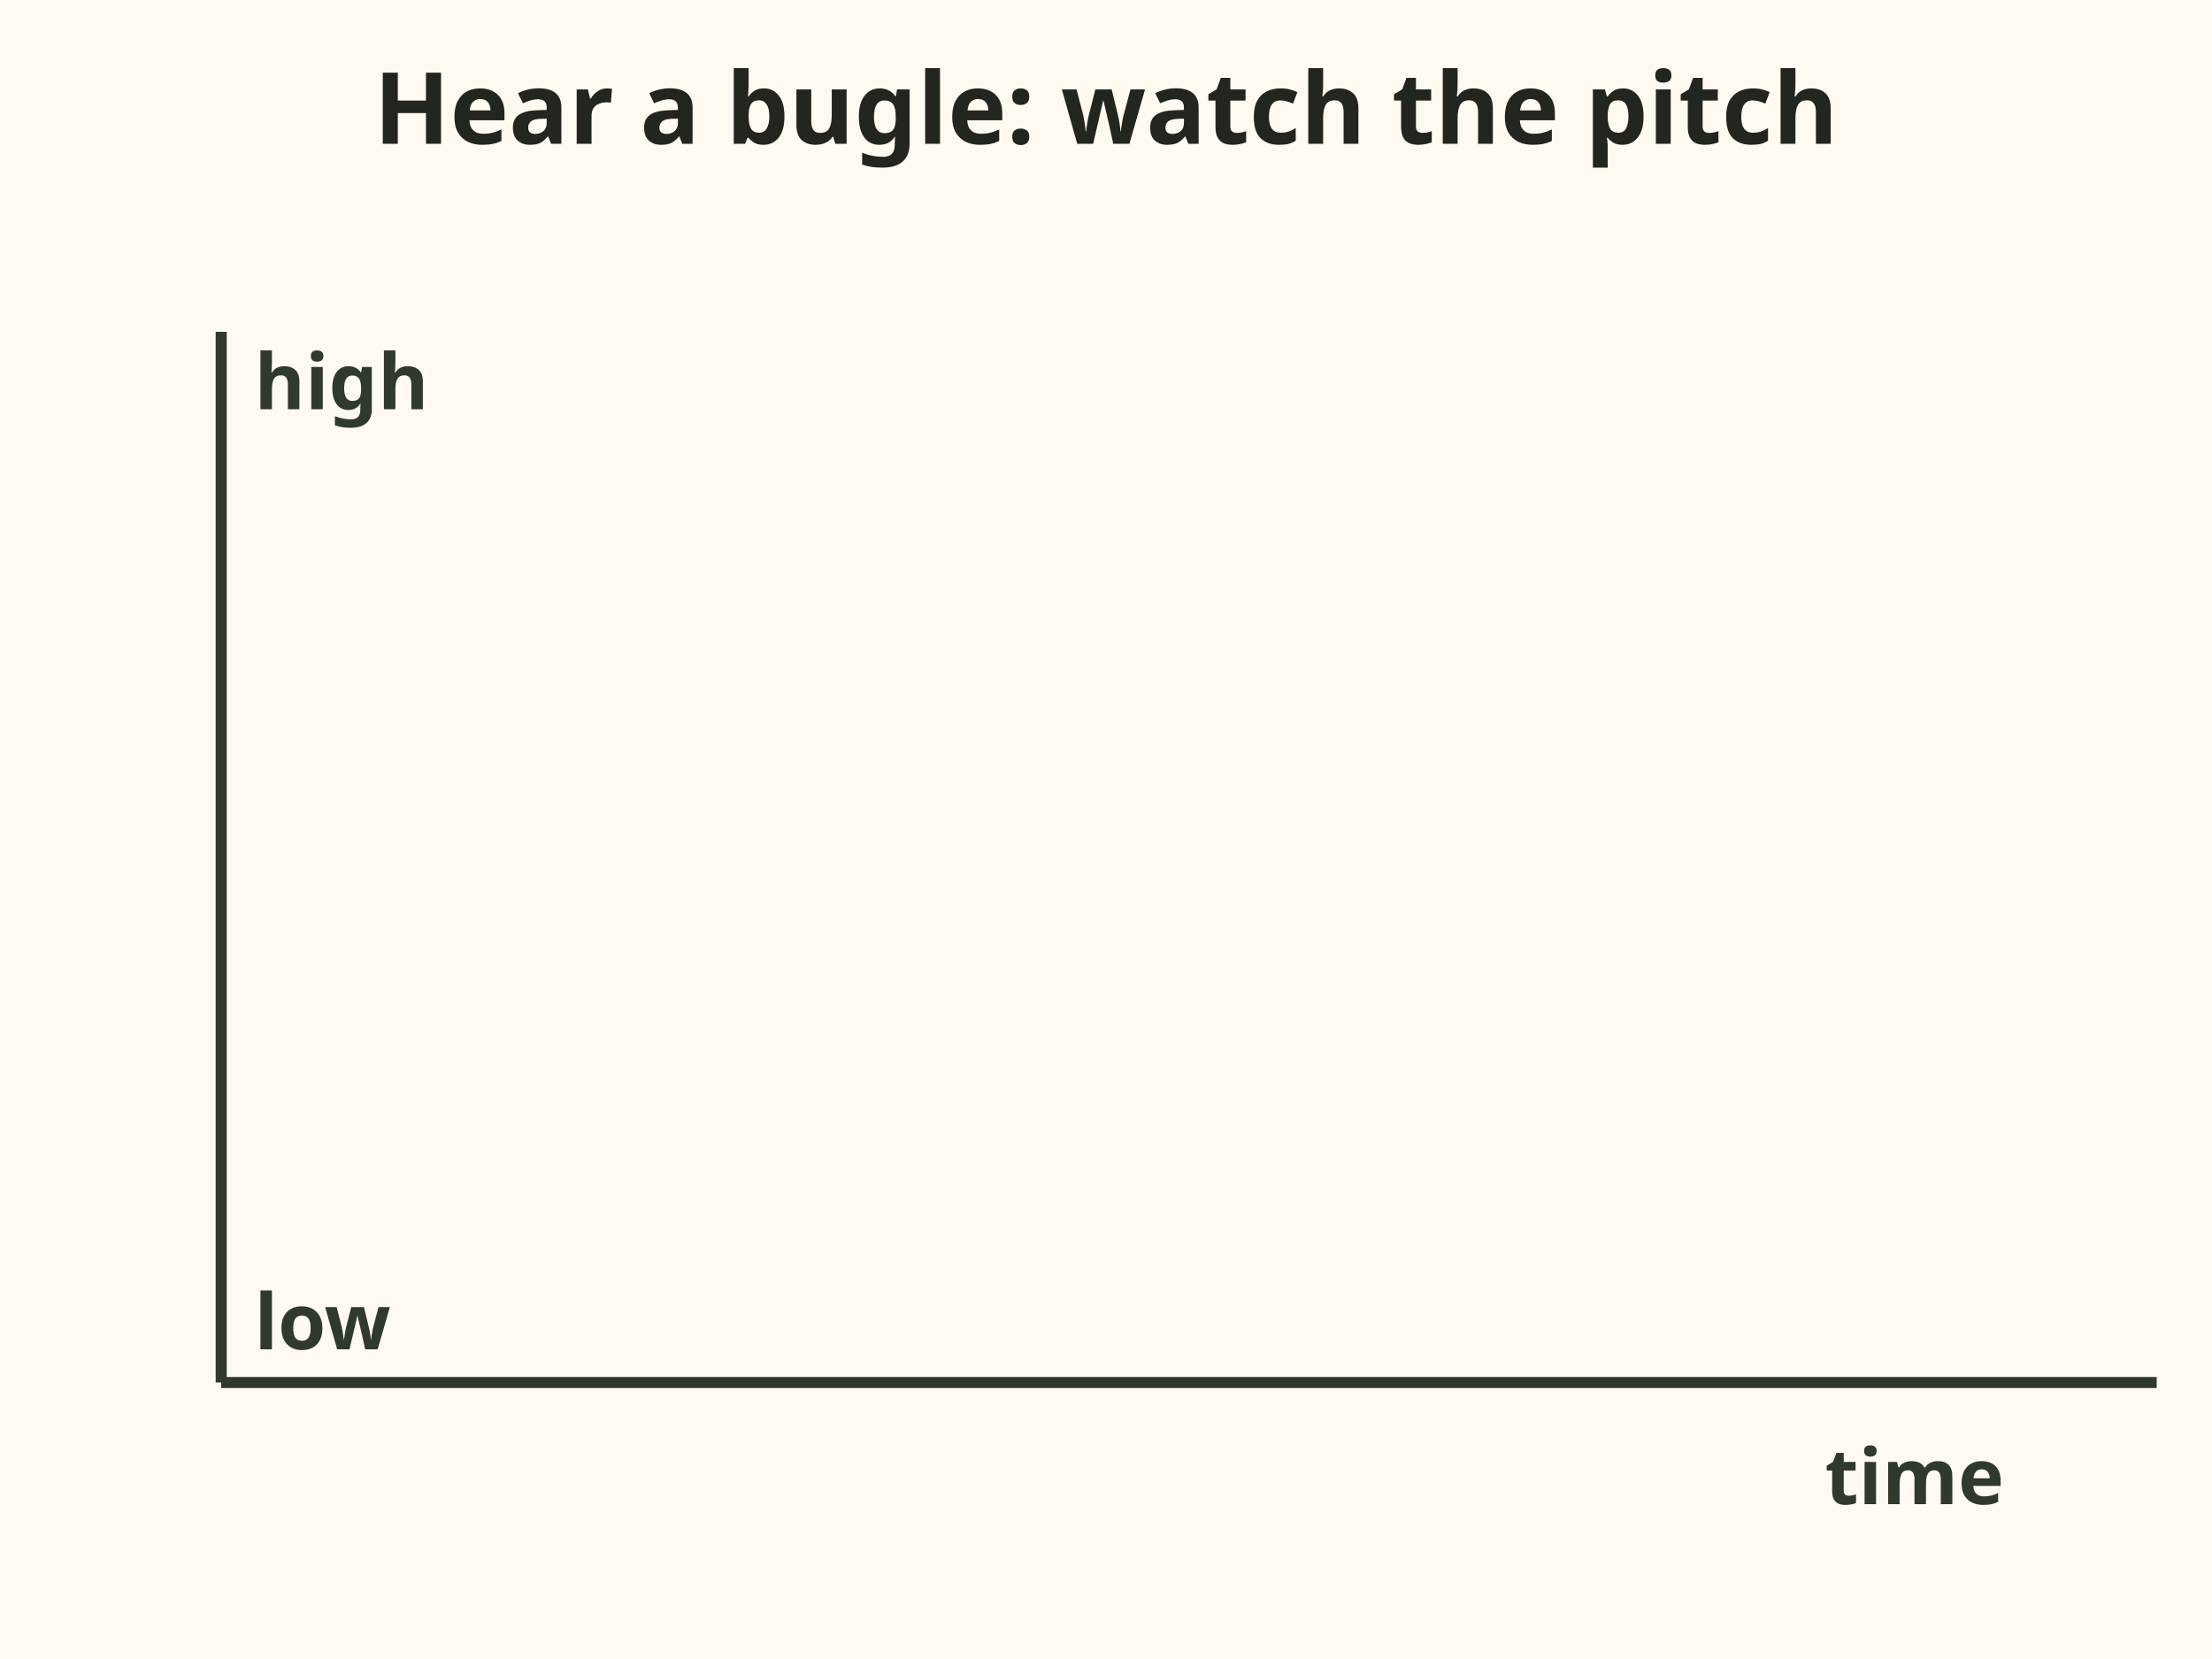
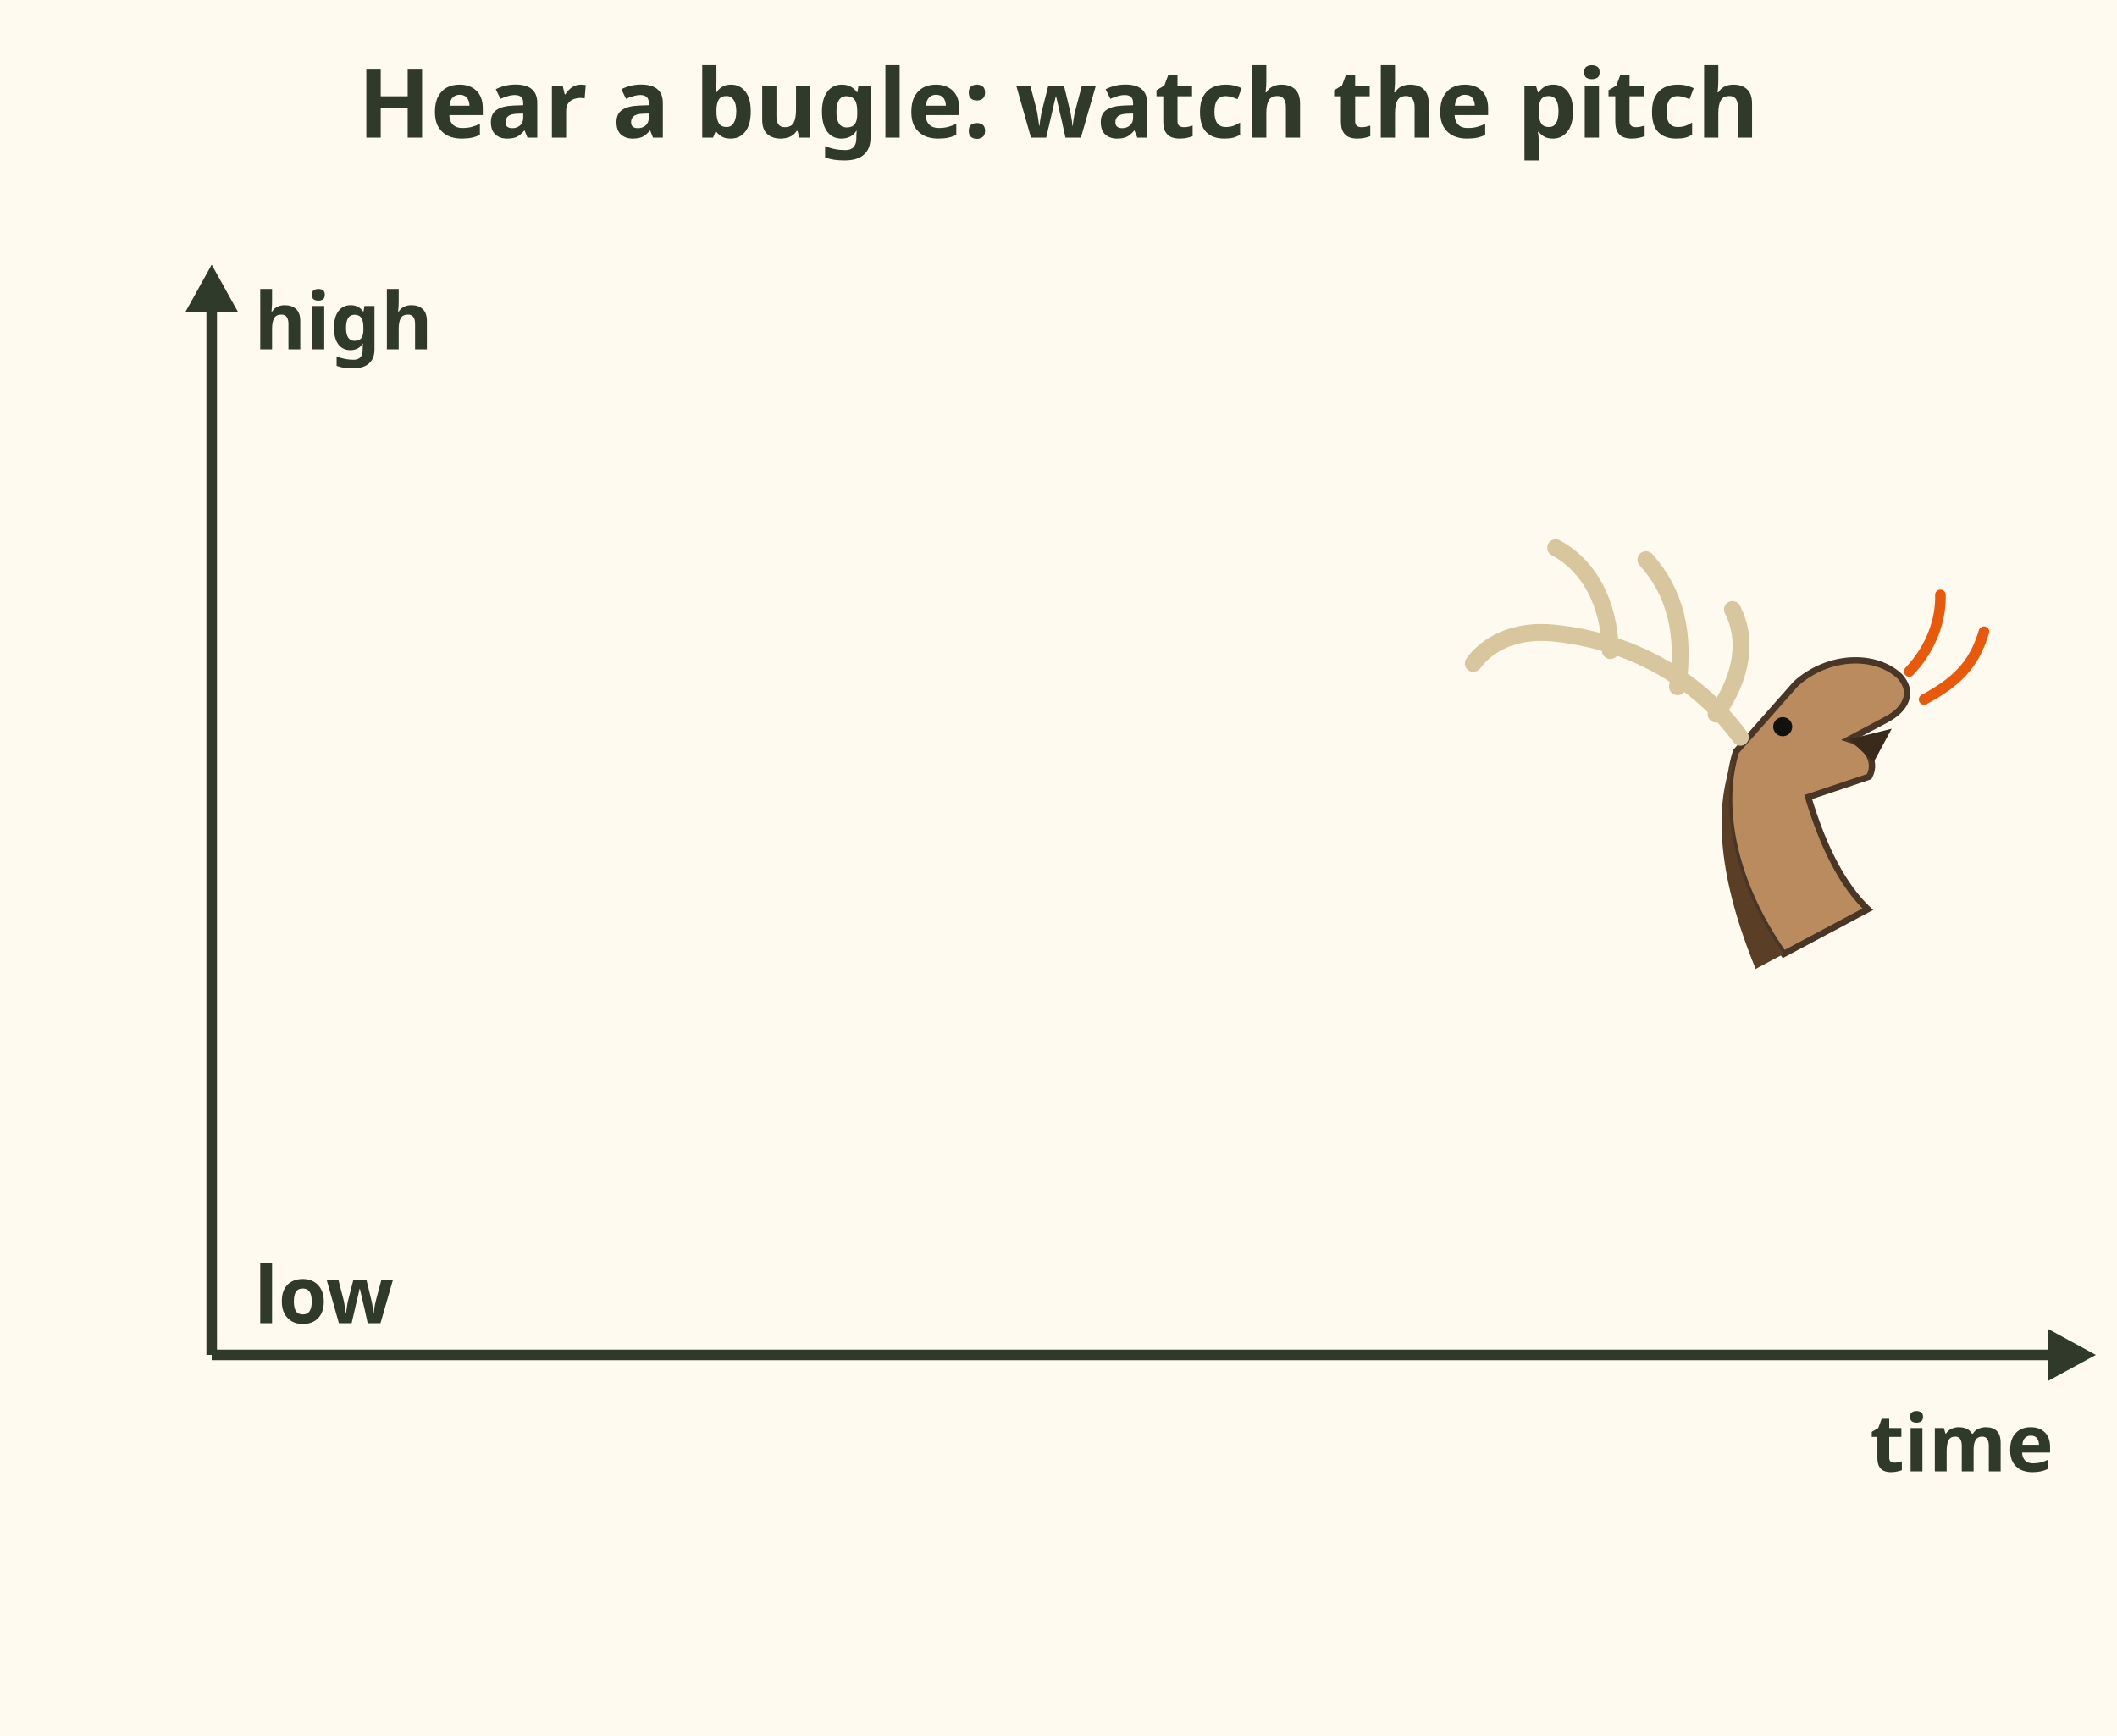
- <svg xmlns="http://www.w3.org/2000/svg" viewBox="0 0 400 300" font-family="sans-serif" role="img" aria-label="Animation of an elk bugle drawn as a pitch line over time. 1: a low start. 2: the line climbs to a high whistle scream and holds. 3: it drops and ends in a series of grunts, shown as dots. Final note: bulls are most vocal at dawn, dusk and through the night.">
-   <rect x="0" y="0" width="400" height="300" fill="#fffaf0" />
-   <text x="200" y="26" font-size="18" font-weight="bold" fill="#23261f" text-anchor="middle">Hear a bugle: watch the pitch</text>
-   <line x1="40" y1="250" x2="390" y2="250" stroke="#2f3a2b" stroke-width="2" />
-   <line x1="40" y1="60" x2="40" y2="250" stroke="#2f3a2b" stroke-width="2" />
-   <text x="46" y="74" font-size="14" font-weight="bold" fill="#2f3a2b" text-anchor="start">high</text>
-   <text x="46" y="244" font-size="14" font-weight="bold" fill="#2f3a2b" text-anchor="start">low</text>
-   <text x="330" y="272" font-size="14" font-weight="bold" fill="#2f3a2b" text-anchor="start">time</text>
-   <path d="M50 220 Q90 214 120 190 Q150 110 180 90 L250 86 Q262 120 270 200" fill="none" stroke="#e8590c" stroke-width="6" stroke-linecap="round" stroke-dasharray="420" stroke-dashoffset="420">
+ <svg xmlns="http://www.w3.org/2000/svg" viewBox="0 0 400 328" font-family="sans-serif" role="img" aria-label="Animation of an elk bugle drawn as a pitch line over time, beside a bull elk bugling. 1: a low start. 2: the line climbs to a high whistle scream and holds. 3: it drops and ends in a series of grunts, shown as dots. Final note: bulls are most vocal at dawn, dusk and through the night, 70 percent.">
+   <rect width="400" height="328" fill="#fffaf0" />
+   <text x="200" y="26" font-size="18" font-weight="bold" fill="#2f3a2b" text-anchor="middle">Hear a bugle: watch the pitch</text>
+   <line x1="40" y1="256" x2="390" y2="256" stroke="#2f3a2b" stroke-width="2" />
+   <line x1="40" y1="56" x2="40" y2="256" stroke="#2f3a2b" stroke-width="2" />
+   <path d="M396.0 256.0 L387.0 251.1 L387.0 260.9z" fill="#2f3a2b" />
+   <path d="M40.0 50.0 L35.0 59.0 L45.0 59.0z" fill="#2f3a2b" />
+   <text x="48" y="66" font-size="15" font-weight="bold" fill="#2f3a2b">high</text>
+   <text x="48" y="250" font-size="15" font-weight="bold" fill="#2f3a2b">low</text>
+   <text x="388" y="278" font-size="15" font-weight="bold" fill="#2f3a2b" text-anchor="end">time</text>
+   <g transform="translate(330 150) rotate(-28)">
+     <path d="M-8 30 C-10 14 -6 0 2 -8 L18 -14 C26 -16 34 -12 36 -6 C37 -2 34 0 30 0 L22 0 C24 2 25 6 22 8 L10 6 C8 16 8 24 10 30z" fill="#b98b5e" stroke="#4a3626" stroke-width="1.2" />
+     <path d="M-8 30 C-10 14 -6 0 2 -8 C-6 -2 -12 10 -14 30z" fill="#5a3e26" />
+     <path d="M22 0 L30 2 L24 6z" fill="#3a2a1c" />
+     <circle cx="12" cy="-8" r="1.8" fill="#111" />
+     <path d="M4 -10 C2 -24 -6 -36 -18 -44 M-2 -24 C4 -32 6 -40 4 -48 M-10 -36 C-6 -44 -6 -52 -10 -58 M-18 -44 C-24 -48 -30 -48 -34 -46 M2 -16 C10 -20 14 -26 14 -32" stroke="#d8c79e" stroke-width="3.2" fill="none" stroke-linecap="round" />
+     <path d="M38 -6 c6 -2 10 -6 12 -10 M38 0 c8 0 12 -2 16 -6" stroke="#e8590c" stroke-width="2" fill="none" stroke-linecap="round" />
+   </g>
+   <path d="M50 222 Q90 216 120 192 Q150 112 180 96 L250 92 Q262 126 270 206" fill="none" stroke="#e8590c" stroke-width="6" stroke-linecap="round" stroke-dasharray="420" stroke-dashoffset="420">
    <animate attributeName="stroke-dashoffset" from="420" to="0" begin="0.3s" dur="3.5s" fill="freeze" />
  </path>
-   <circle cx="300" cy="226" r="8" fill="#8b5a2b" opacity="0">
+   <circle cx="300" cy="230" r="8" fill="#8b5a2b" opacity="0">
    <set attributeName="opacity" to="1" begin="4.00s" />
  </circle>
-   <circle cx="325" cy="226" r="8" fill="#8b5a2b" opacity="0">
+   <circle cx="325" cy="230" r="8" fill="#8b5a2b" opacity="0">
    <set attributeName="opacity" to="1" begin="4.45s" />
  </circle>
-   <circle cx="350" cy="226" r="8" fill="#8b5a2b" opacity="0">
+   <circle cx="350" cy="230" r="8" fill="#8b5a2b" opacity="0">
    <set attributeName="opacity" to="1" begin="4.90s" />
  </circle>
-   <circle cx="375" cy="226" r="8" fill="#8b5a2b" opacity="0">
+   <circle cx="375" cy="230" r="8" fill="#8b5a2b" opacity="0">
    <set attributeName="opacity" to="1" begin="5.35s" />
  </circle>
  <g opacity="0">
    <set attributeName="opacity" to="1" begin="0.5s" />
-     <text x="60" y="200" font-size="15" font-weight="bold" fill="#2f3a2b" text-anchor="start">1 low start</text>
+     <text x="58" y="244" font-size="16" font-weight="bold" fill="#2f3a2b">1 low start</text>
  </g>
  <g opacity="0">
    <set attributeName="opacity" to="1" begin="2.2s" />
-     <text x="150" y="78" font-size="15" font-weight="bold" fill="#e8590c" text-anchor="start">2 high whistle scream</text>
+     <text x="150" y="80" font-size="16" font-weight="bold" fill="#c2410c">2 high whistle scream</text>
  </g>
  <g opacity="0">
    <set attributeName="opacity" to="1" begin="4s" />
-     <text x="282" y="206" font-size="15" font-weight="bold" fill="#8b5a2b" text-anchor="start">3 grunts</text>
+     <text x="296" y="210" font-size="16" font-weight="bold" fill="#8b5a2b">3 grunts</text>
  </g>
  <g opacity="0">
    <set attributeName="opacity" to="1" begin="6s" />
-     <rect x="60" y="112" width="250" height="34" rx="8" fill="#2f3a2b" />
-     <text x="72" y="135" font-size="15" font-weight="bold" fill="#fff" text-anchor="start">Most vocal at dawn and dusk</text>
+     <rect x="8" y="288" width="384" height="32" rx="8" fill="#2f3a2b" />
+     <text x="200" y="310" font-size="16" font-weight="bold" fill="#fffaf0" text-anchor="middle">Most vocal at dawn, dusk and night (70%)</text>
  </g>
</svg>
